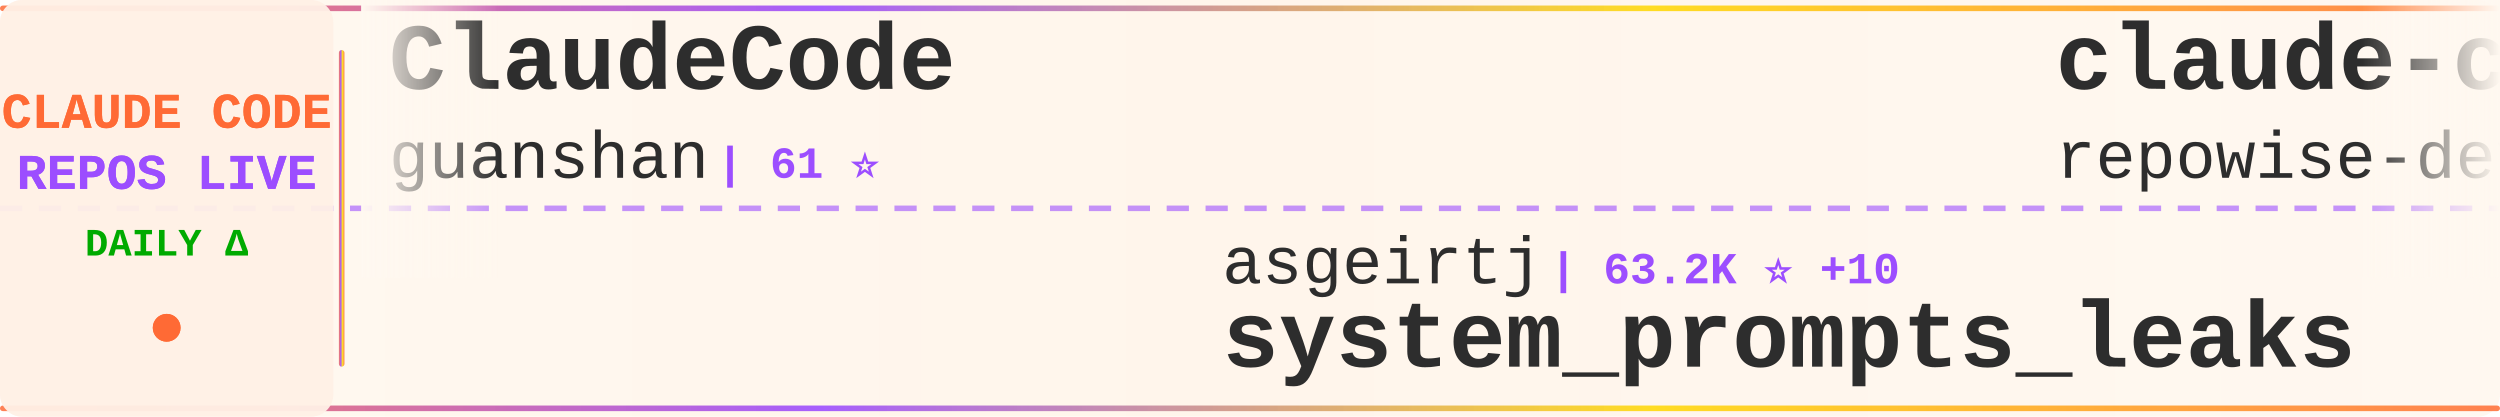
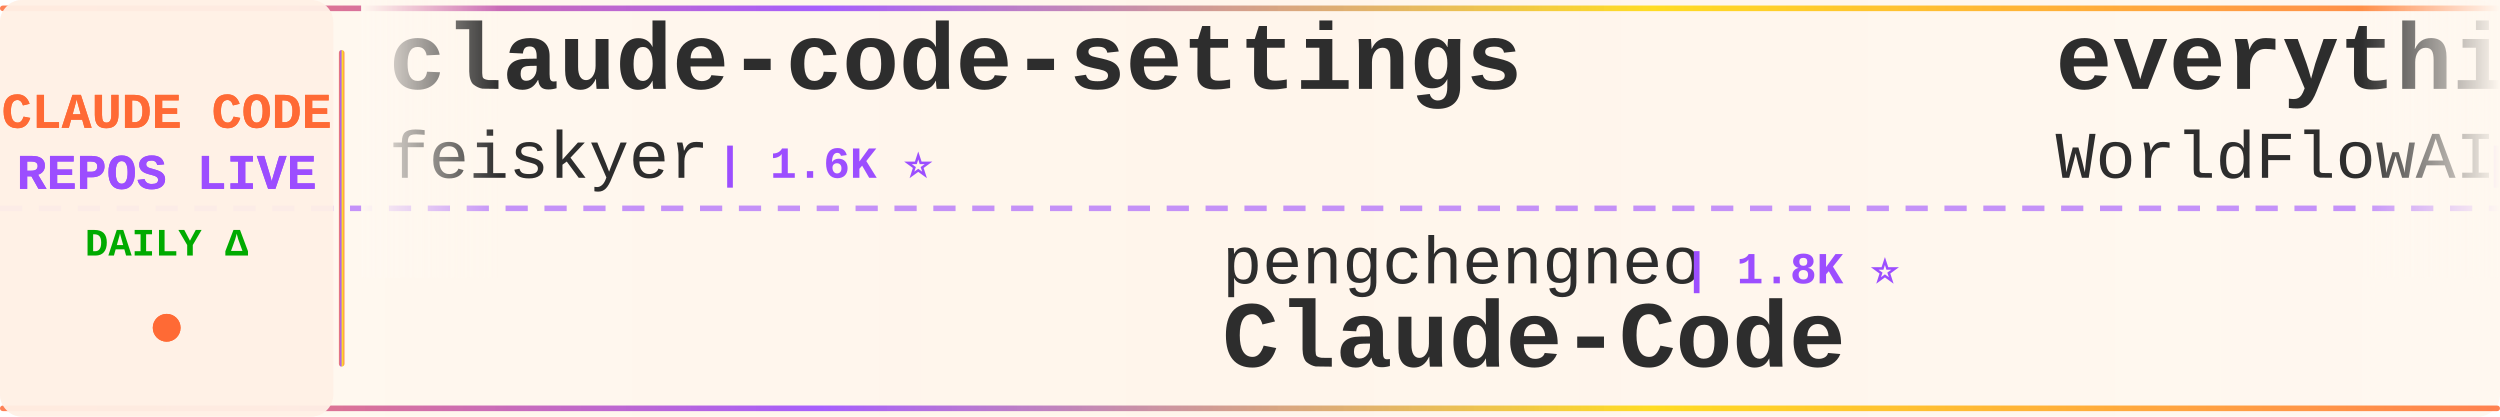
<svg xmlns="http://www.w3.org/2000/svg" width="900" height="150">
  <defs>
    <linearGradient id="tickerBg" x1="0%" y1="0%" x2="100%" y2="0%">
      <stop offset="0%" style="stop-color:#fff8f0;stop-opacity:0.98" />
      <stop offset="50%" style="stop-color:#fff5eb;stop-opacity:1" />
      <stop offset="100%" style="stop-color:#fff8f0;stop-opacity:0.98" />
    </linearGradient>
    <linearGradient id="borderGrad" x1="0%" y1="0%" x2="100%" y2="0%">
      <stop offset="0%" style="stop-color:#FF6B35;stop-opacity:0.85">
        <animate attributeName="stop-opacity" values="0.85;1;0.85" dur="2s" repeatCount="indefinite" />
      </stop>
      <stop offset="33%" style="stop-color:#9C4EFF;stop-opacity:0.9">
        <animate attributeName="stop-opacity" values="0.9;1;0.9" dur="2.2s" repeatCount="indefinite" />
      </stop>
      <stop offset="66%" style="stop-color:#FFD700;stop-opacity:0.85">
        <animate attributeName="stop-opacity" values="0.85;1;0.85" dur="1.8s" repeatCount="indefinite" />
      </stop>
      <stop offset="100%" style="stop-color:#FF6B35;stop-opacity:0.85">
        <animate attributeName="stop-opacity" values="0.85;1;0.85" dur="2s" repeatCount="indefinite" />
      </stop>
    </linearGradient>
    <filter id="textGlow">
      <feGaussianBlur stdDeviation="0.15" result="coloredBlur" />
      <feMerge>
        <feMergeNode in="coloredBlur" />
        <feMergeNode in="SourceGraphic" />
      </feMerge>
    </filter>
    <filter id="metricGlow">
      <feGaussianBlur stdDeviation="0.2" result="coloredBlur" />
      <feMerge>
        <feMergeNode in="coloredBlur" />
        <feMergeNode in="SourceGraphic" />
      </feMerge>
    </filter>
    <linearGradient id="leftFade" x1="0%" y1="0%" x2="100%" y2="0%">
      <stop offset="0%" style="stop-color:#fff8f0;stop-opacity:1" />
      <stop offset="100%" style="stop-color:#fff8f0;stop-opacity:0" />
    </linearGradient>
    <linearGradient id="rightFade" x1="0%" y1="0%" x2="100%" y2="0%">
      <stop offset="0%" style="stop-color:#fff8f0;stop-opacity:0" />
      <stop offset="100%" style="stop-color:#fff8f0;stop-opacity:1" />
    </linearGradient>
  </defs>
  <rect width="900" height="150" fill="url(#tickerBg)" rx="8" />
  <rect x="0" y="2" width="900" height="2" fill="url(#borderGrad)" rx="1" />
  <rect x="0" y="146" width="900" height="2" fill="url(#borderGrad)" rx="1" />
  <line x1="0" y1="75" x2="900" y2="75" stroke="#9C4EFF" stroke-width="2" stroke-dasharray="8 6" opacity="0.6" />
  <rect x="0" y="0" width="120" height="150" fill="#fff0e6" opacity="0.95" rx="8" />
  <text x="60" y="46" font-family="'Courier New', monospace" font-size="18" font-weight="bold" fill="#FF6B35" text-anchor="middle" filter="url(#textGlow)">
    CLAUDE CODE
  </text>
  <text x="60" y="68" font-family="'Courier New', monospace" font-size="18" font-weight="bold" fill="#9C4EFF" text-anchor="middle" filter="url(#textGlow)">
    REPOS LIVE
  </text>
  <text x="60" y="92" font-family="'Courier New', monospace" font-size="14" font-weight="bold" fill="#00aa00" text-anchor="middle">
    DAILY Δ
  </text>
  <circle cx="60" cy="118" r="5" fill="#FF6B35" filter="url(#metricGlow)">
    <animate attributeName="r" values="4;6;4" dur="1.5s" repeatCount="indefinite" />
    <animate attributeName="opacity" values="0.6;1;0.6" dur="1.5s" repeatCount="indefinite" />
  </circle>
  <rect x="122" y="18" width="2" height="114" fill="url(#borderGrad)" rx="1" />
  <clipPath id="tickerClip">
    <rect x="130" y="0" width="770" height="150" />
  </clipPath>
  <g clip-path="url(#tickerClip)">
    <g id="tickerItems">
      <animateTransform attributeName="transform" attributeType="XML" type="translate" from="0 0" to="-3000 0" dur="54s" repeatCount="indefinite" />
      <g transform="translate(0, 0)">
-         <text x="140" y="32" font-family="'Courier New', monospace" font-size="34" font-weight="bold" fill="#2d2d2d">ClaudeCode</text>
-         <text x="140" y="64" font-family="'Courier New', monospace" font-size="24" font-weight="normal" fill="#2d2d2d" opacity="1.0">guanshan</text>
-         <text x="258" y="64" font-family="'Courier New', monospace" font-size="16" font-weight="bold" fill="#9C4EFF"> | 61 ⭐</text>
-       </g>
-       <g transform="translate(300, 0)">
-         <text x="140" y="102" font-family="'Courier New', monospace" font-size="24" font-weight="normal" fill="#2d2d2d" opacity="1.0">asgeirtj</text>
-         <text x="258" y="102" font-family="'Courier New', monospace" font-size="16" font-weight="bold" fill="#9C4EFF"> | 63.2K ⭐ +10</text>
-         <text x="140" y="132" font-family="'Courier New', monospace" font-size="34" font-weight="bold" fill="#2d2d2d">system_prompts_leaks</text>
-       </g>
-       <g transform="translate(600, 0)">
-         <text x="140" y="32" font-family="'Courier New', monospace" font-size="34" font-weight="bold" fill="#2d2d2d">claude-code-prompts</text>
-         <text x="140" y="64" font-family="'Courier New', monospace" font-size="24" font-weight="normal" fill="#2d2d2d" opacity="1.0">repowise-dev</text>
-         <text x="306" y="64" font-family="'Courier New', monospace" font-size="16" font-weight="bold" fill="#9C4EFF"> | 1.2K ⭐</text>
-       </g>
-       <g transform="translate(900, 0)">
-         <text x="140" y="102" font-family="'Courier New', monospace" font-size="24" font-weight="normal" fill="#2d2d2d" opacity="1.0">wanshuiyin</text>
-         <text x="282" y="102" font-family="'Courier New', monospace" font-size="16" font-weight="bold" fill="#9C4EFF"> | 14.9K ⭐ +4</text>
-         <text x="140" y="132" font-family="'Courier New', monospace" font-size="34" font-weight="bold" fill="#2d2d2d">Auto-claude-code-researc...</text>
-       </g>
-       <g transform="translate(1200, 0)">
-         <text x="140" y="32" font-family="'Courier New', monospace" font-size="34" font-weight="bold" fill="#2d2d2d">claude-code-engineering</text>
-         <text x="140" y="64" font-family="'Courier New', monospace" font-size="24" font-weight="normal" fill="#2d2d2d" opacity="1.0">huangjia2019</text>
-         <text x="306" y="64" font-family="'Courier New', monospace" font-size="16" font-weight="bold" fill="#9C4EFF"> | 1.1K ⭐</text>
-       </g>
-       <g transform="translate(1500, 0)">
-         <text x="140" y="102" font-family="'Courier New', monospace" font-size="24" font-weight="normal" fill="#2d2d2d" opacity="1.0">Alishahryar1</text>
-         <text x="306" y="102" font-family="'Courier New', monospace" font-size="16" font-weight="bold" fill="#9C4EFF"> | 46.1K ⭐ +20</text>
-         <text x="140" y="132" font-family="'Courier New', monospace" font-size="34" font-weight="bold" fill="#2d2d2d">free-claude-code</text>
-       </g>
-       <g transform="translate(1800, 0)">
        <text x="140" y="32" font-family="'Courier New', monospace" font-size="34" font-weight="bold" fill="#2d2d2d">claude-code-settings</text>
        <text x="140" y="64" font-family="'Courier New', monospace" font-size="24" font-weight="normal" fill="#2d2d2d" opacity="1.0">feiskyer</text>
        <text x="258" y="64" font-family="'Courier New', monospace" font-size="16" font-weight="bold" fill="#9C4EFF"> | 1.6K ⭐</text>
      </g>
+       <g transform="translate(300, 0)">
+         <text x="140" y="102" font-family="'Courier New', monospace" font-size="24" font-weight="normal" fill="#2d2d2d" opacity="1.0">pengchengneo</text>
+         <text x="306" y="102" font-family="'Courier New', monospace" font-size="16" font-weight="bold" fill="#9C4EFF"> | 1.8K ⭐</text>
+         <text x="140" y="132" font-family="'Courier New', monospace" font-size="34" font-weight="bold" fill="#2d2d2d">Claude-Code</text>
+       </g>
+       <g transform="translate(600, 0)">
+         <text x="140" y="32" font-family="'Courier New', monospace" font-size="34" font-weight="bold" fill="#2d2d2d">everything-claude-code</text>
+         <text x="140" y="64" font-family="'Courier New', monospace" font-size="24" font-weight="normal" fill="#2d2d2d" opacity="1.0">WorldFlowAI</text>
+         <text x="294" y="64" font-family="'Courier New', monospace" font-size="16" font-weight="bold" fill="#9C4EFF"> | 1.4K ⭐ +4</text>
+       </g>
+       <g transform="translate(900, 0)">
+         <text x="140" y="102" font-family="'Courier New', monospace" font-size="24" font-weight="normal" fill="#2d2d2d" opacity="1.0">RichardAtCT</text>
+         <text x="294" y="102" font-family="'Courier New', monospace" font-size="16" font-weight="bold" fill="#9C4EFF"> | 2.8K ⭐</text>
+         <text x="140" y="132" font-family="'Courier New', monospace" font-size="34" font-weight="bold" fill="#2d2d2d">claude-code-telegram</text>
+       </g>
+       <g transform="translate(1200, 0)">
+         <text x="140" y="32" font-family="'Courier New', monospace" font-size="34" font-weight="bold" fill="#2d2d2d">claude-code-proxy</text>
+         <text x="140" y="64" font-family="'Courier New', monospace" font-size="24" font-weight="normal" fill="#2d2d2d" opacity="1.0">fuergaosi233</text>
+         <text x="306" y="64" font-family="'Courier New', monospace" font-size="16" font-weight="bold" fill="#9C4EFF"> | 2.8K ⭐</text>
+       </g>
+       <g transform="translate(1500, 0)">
+         <text x="140" y="102" font-family="'Courier New', monospace" font-size="24" font-weight="normal" fill="#2d2d2d" opacity="1.0">jqueryscript</text>
+         <text x="306" y="102" font-family="'Courier New', monospace" font-size="16" font-weight="bold" fill="#9C4EFF"> | 501 ⭐</text>
+         <text x="140" y="132" font-family="'Courier New', monospace" font-size="34" font-weight="bold" fill="#2d2d2d">awesome-claude-code</text>
+       </g>
+       <g transform="translate(1800, 0)">
+         <text x="140" y="32" font-family="'Courier New', monospace" font-size="34" font-weight="bold" fill="#2d2d2d">free-claude-code</text>
+         <text x="140" y="64" font-family="'Courier New', monospace" font-size="24" font-weight="normal" fill="#2d2d2d" opacity="1.0">Alishahryar1</text>
+         <text x="306" y="64" font-family="'Courier New', monospace" font-size="16" font-weight="bold" fill="#9C4EFF"> | 46.1K ⭐ +26</text>
+       </g>
      <g transform="translate(2100, 0)">
-         <text x="140" y="102" font-family="'Courier New', monospace" font-size="24" font-weight="normal" fill="#2d2d2d" opacity="1.0">anthropics</text>
-         <text x="282" y="102" font-family="'Courier New', monospace" font-size="16" font-weight="bold" fill="#9C4EFF"> | 8.7K ⭐ +1</text>
-         <text x="140" y="132" font-family="'Courier New', monospace" font-size="34" font-weight="bold" fill="#2d2d2d">claude-code-action</text>
+         <text x="140" y="102" font-family="'Courier New', monospace" font-size="24" font-weight="normal" fill="#2d2d2d" opacity="1.0">shanraisshan</text>
+         <text x="306" y="102" font-family="'Courier New', monospace" font-size="16" font-weight="bold" fill="#9C4EFF"> | 64.7K ⭐ +17</text>
+         <text x="140" y="132" font-family="'Courier New', monospace" font-size="34" font-weight="bold" fill="#2d2d2d">claude-code-best-practic...</text>
      </g>
      <g transform="translate(2400, 0)">
-         <text x="140" y="32" font-family="'Courier New', monospace" font-size="34" font-weight="bold" fill="#2d2d2d">Claude-Code</text>
-         <text x="140" y="64" font-family="'Courier New', monospace" font-size="24" font-weight="normal" fill="#2d2d2d" opacity="1.0">OrcaWhisper</text>
-         <text x="294" y="64" font-family="'Courier New', monospace" font-size="16" font-weight="bold" fill="#9C4EFF"> | 92 ⭐</text>
+         <text x="140" y="32" font-family="'Courier New', monospace" font-size="34" font-weight="bold" fill="#2d2d2d">claude-code-source</text>
+         <text x="140" y="64" font-family="'Courier New', monospace" font-size="24" font-weight="normal" fill="#2d2d2d" opacity="1.0">AprilNEA</text>
+         <text x="258" y="64" font-family="'Courier New', monospace" font-size="16" font-weight="bold" fill="#9C4EFF"> | 390 ⭐</text>
      </g>
      <g transform="translate(2700, 0)">
-         <text x="140" y="102" font-family="'Courier New', monospace" font-size="24" font-weight="normal" fill="#2d2d2d" opacity="1.0">oboard</text>
-         <text x="234" y="102" font-family="'Courier New', monospace" font-size="16" font-weight="bold" fill="#9C4EFF"> | 3.3K ⭐</text>
-         <text x="140" y="132" font-family="'Courier New', monospace" font-size="34" font-weight="bold" fill="#2d2d2d">claude-code-rev</text>
+         <text x="140" y="102" font-family="'Courier New', monospace" font-size="24" font-weight="normal" fill="#2d2d2d" opacity="1.0">disler</text>
+         <text x="234" y="102" font-family="'Courier New', monospace" font-size="16" font-weight="bold" fill="#9C4EFF"> | 3.9K ⭐</text>
+         <text x="140" y="132" font-family="'Courier New', monospace" font-size="34" font-weight="bold" fill="#2d2d2d">claude-code-hooks-master...</text>
      </g>
      <g transform="translate(3000, 0)">
-         <text x="140" y="32" font-family="'Courier New', monospace" font-size="34" font-weight="bold" fill="#2d2d2d">ClaudeCode</text>
-         <text x="140" y="64" font-family="'Courier New', monospace" font-size="24" font-weight="normal" fill="#2d2d2d" opacity="1.0">guanshan</text>
-         <text x="258" y="64" font-family="'Courier New', monospace" font-size="16" font-weight="bold" fill="#9C4EFF"> | 61 ⭐</text>
+         <text x="140" y="32" font-family="'Courier New', monospace" font-size="34" font-weight="bold" fill="#2d2d2d">claude-code-settings</text>
+         <text x="140" y="64" font-family="'Courier New', monospace" font-size="24" font-weight="normal" fill="#2d2d2d" opacity="1.0">feiskyer</text>
+         <text x="258" y="64" font-family="'Courier New', monospace" font-size="16" font-weight="bold" fill="#9C4EFF"> | 1.6K ⭐</text>
      </g>
      <g transform="translate(3300, 0)">
-         <text x="140" y="102" font-family="'Courier New', monospace" font-size="24" font-weight="normal" fill="#2d2d2d" opacity="1.0">asgeirtj</text>
-         <text x="258" y="102" font-family="'Courier New', monospace" font-size="16" font-weight="bold" fill="#9C4EFF"> | 63.2K ⭐ +10</text>
-         <text x="140" y="132" font-family="'Courier New', monospace" font-size="34" font-weight="bold" fill="#2d2d2d">system_prompts_leaks</text>
+         <text x="140" y="102" font-family="'Courier New', monospace" font-size="24" font-weight="normal" fill="#2d2d2d" opacity="1.0">pengchengneo</text>
+         <text x="306" y="102" font-family="'Courier New', monospace" font-size="16" font-weight="bold" fill="#9C4EFF"> | 1.8K ⭐</text>
+         <text x="140" y="132" font-family="'Courier New', monospace" font-size="34" font-weight="bold" fill="#2d2d2d">Claude-Code</text>
      </g>
      <g transform="translate(3600, 0)">
-         <text x="140" y="32" font-family="'Courier New', monospace" font-size="34" font-weight="bold" fill="#2d2d2d">claude-code-prompts</text>
-         <text x="140" y="64" font-family="'Courier New', monospace" font-size="24" font-weight="normal" fill="#2d2d2d" opacity="1.0">repowise-dev</text>
-         <text x="306" y="64" font-family="'Courier New', monospace" font-size="16" font-weight="bold" fill="#9C4EFF"> | 1.2K ⭐</text>
+         <text x="140" y="32" font-family="'Courier New', monospace" font-size="34" font-weight="bold" fill="#2d2d2d">everything-claude-code</text>
+         <text x="140" y="64" font-family="'Courier New', monospace" font-size="24" font-weight="normal" fill="#2d2d2d" opacity="1.0">WorldFlowAI</text>
+         <text x="294" y="64" font-family="'Courier New', monospace" font-size="16" font-weight="bold" fill="#9C4EFF"> | 1.4K ⭐ +4</text>
      </g>
      <g transform="translate(3900, 0)">
-         <text x="140" y="102" font-family="'Courier New', monospace" font-size="24" font-weight="normal" fill="#2d2d2d" opacity="1.0">wanshuiyin</text>
-         <text x="282" y="102" font-family="'Courier New', monospace" font-size="16" font-weight="bold" fill="#9C4EFF"> | 14.9K ⭐ +4</text>
-         <text x="140" y="132" font-family="'Courier New', monospace" font-size="34" font-weight="bold" fill="#2d2d2d">Auto-claude-code-researc...</text>
+         <text x="140" y="102" font-family="'Courier New', monospace" font-size="24" font-weight="normal" fill="#2d2d2d" opacity="1.0">RichardAtCT</text>
+         <text x="294" y="102" font-family="'Courier New', monospace" font-size="16" font-weight="bold" fill="#9C4EFF"> | 2.8K ⭐</text>
+         <text x="140" y="132" font-family="'Courier New', monospace" font-size="34" font-weight="bold" fill="#2d2d2d">claude-code-telegram</text>
      </g>
    </g>
  </g>
  <rect x="130" y="0" width="50" height="100" fill="url(#leftFade)" />
  <rect x="850" y="0" width="50" height="100" fill="url(#rightFade)" />
</svg>
